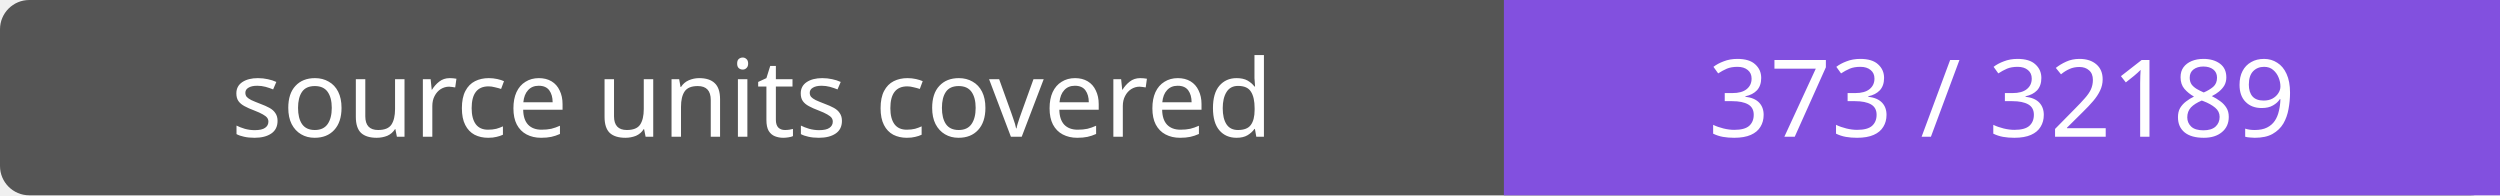
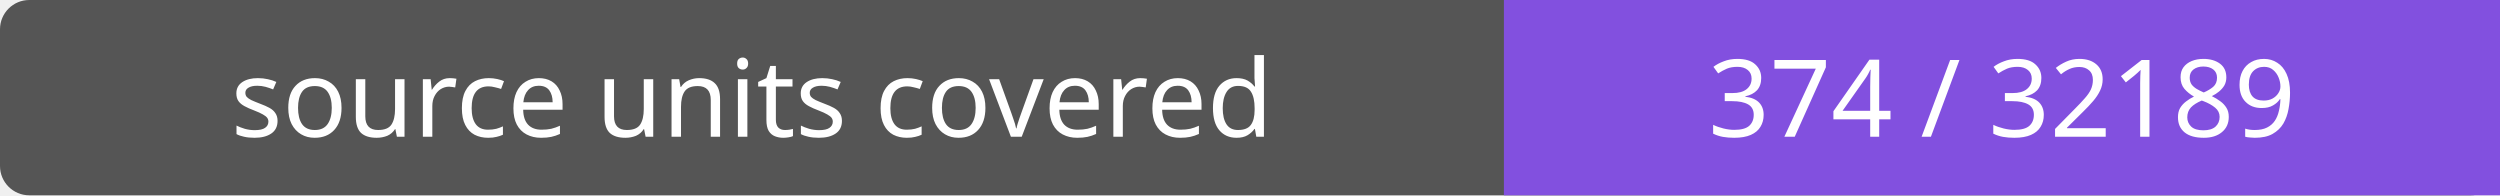
- <svg xmlns="http://www.w3.org/2000/svg" width="256" height="20" role="img" aria-label="source units covered: 373 / 32189">
+ <svg xmlns="http://www.w3.org/2000/svg" width="256" height="20" role="img" aria-label="source units covered: 374 / 32189">
  <rect width="256" height="20" rx="3" fill="#555" />
  <path fill="#8250df" d="M154 0h102v20H154z" />
  <g fill="#fff" text-anchor="middle" font-family="Verdana,sans-serif" font-size="11">
    <text x="77.0" y="14">source units covered</text>
-     <text x="205.0" y="14">373 / 32189</text>
+     <text x="205.0" y="14">374 / 32189</text>
  </g>
</svg>
